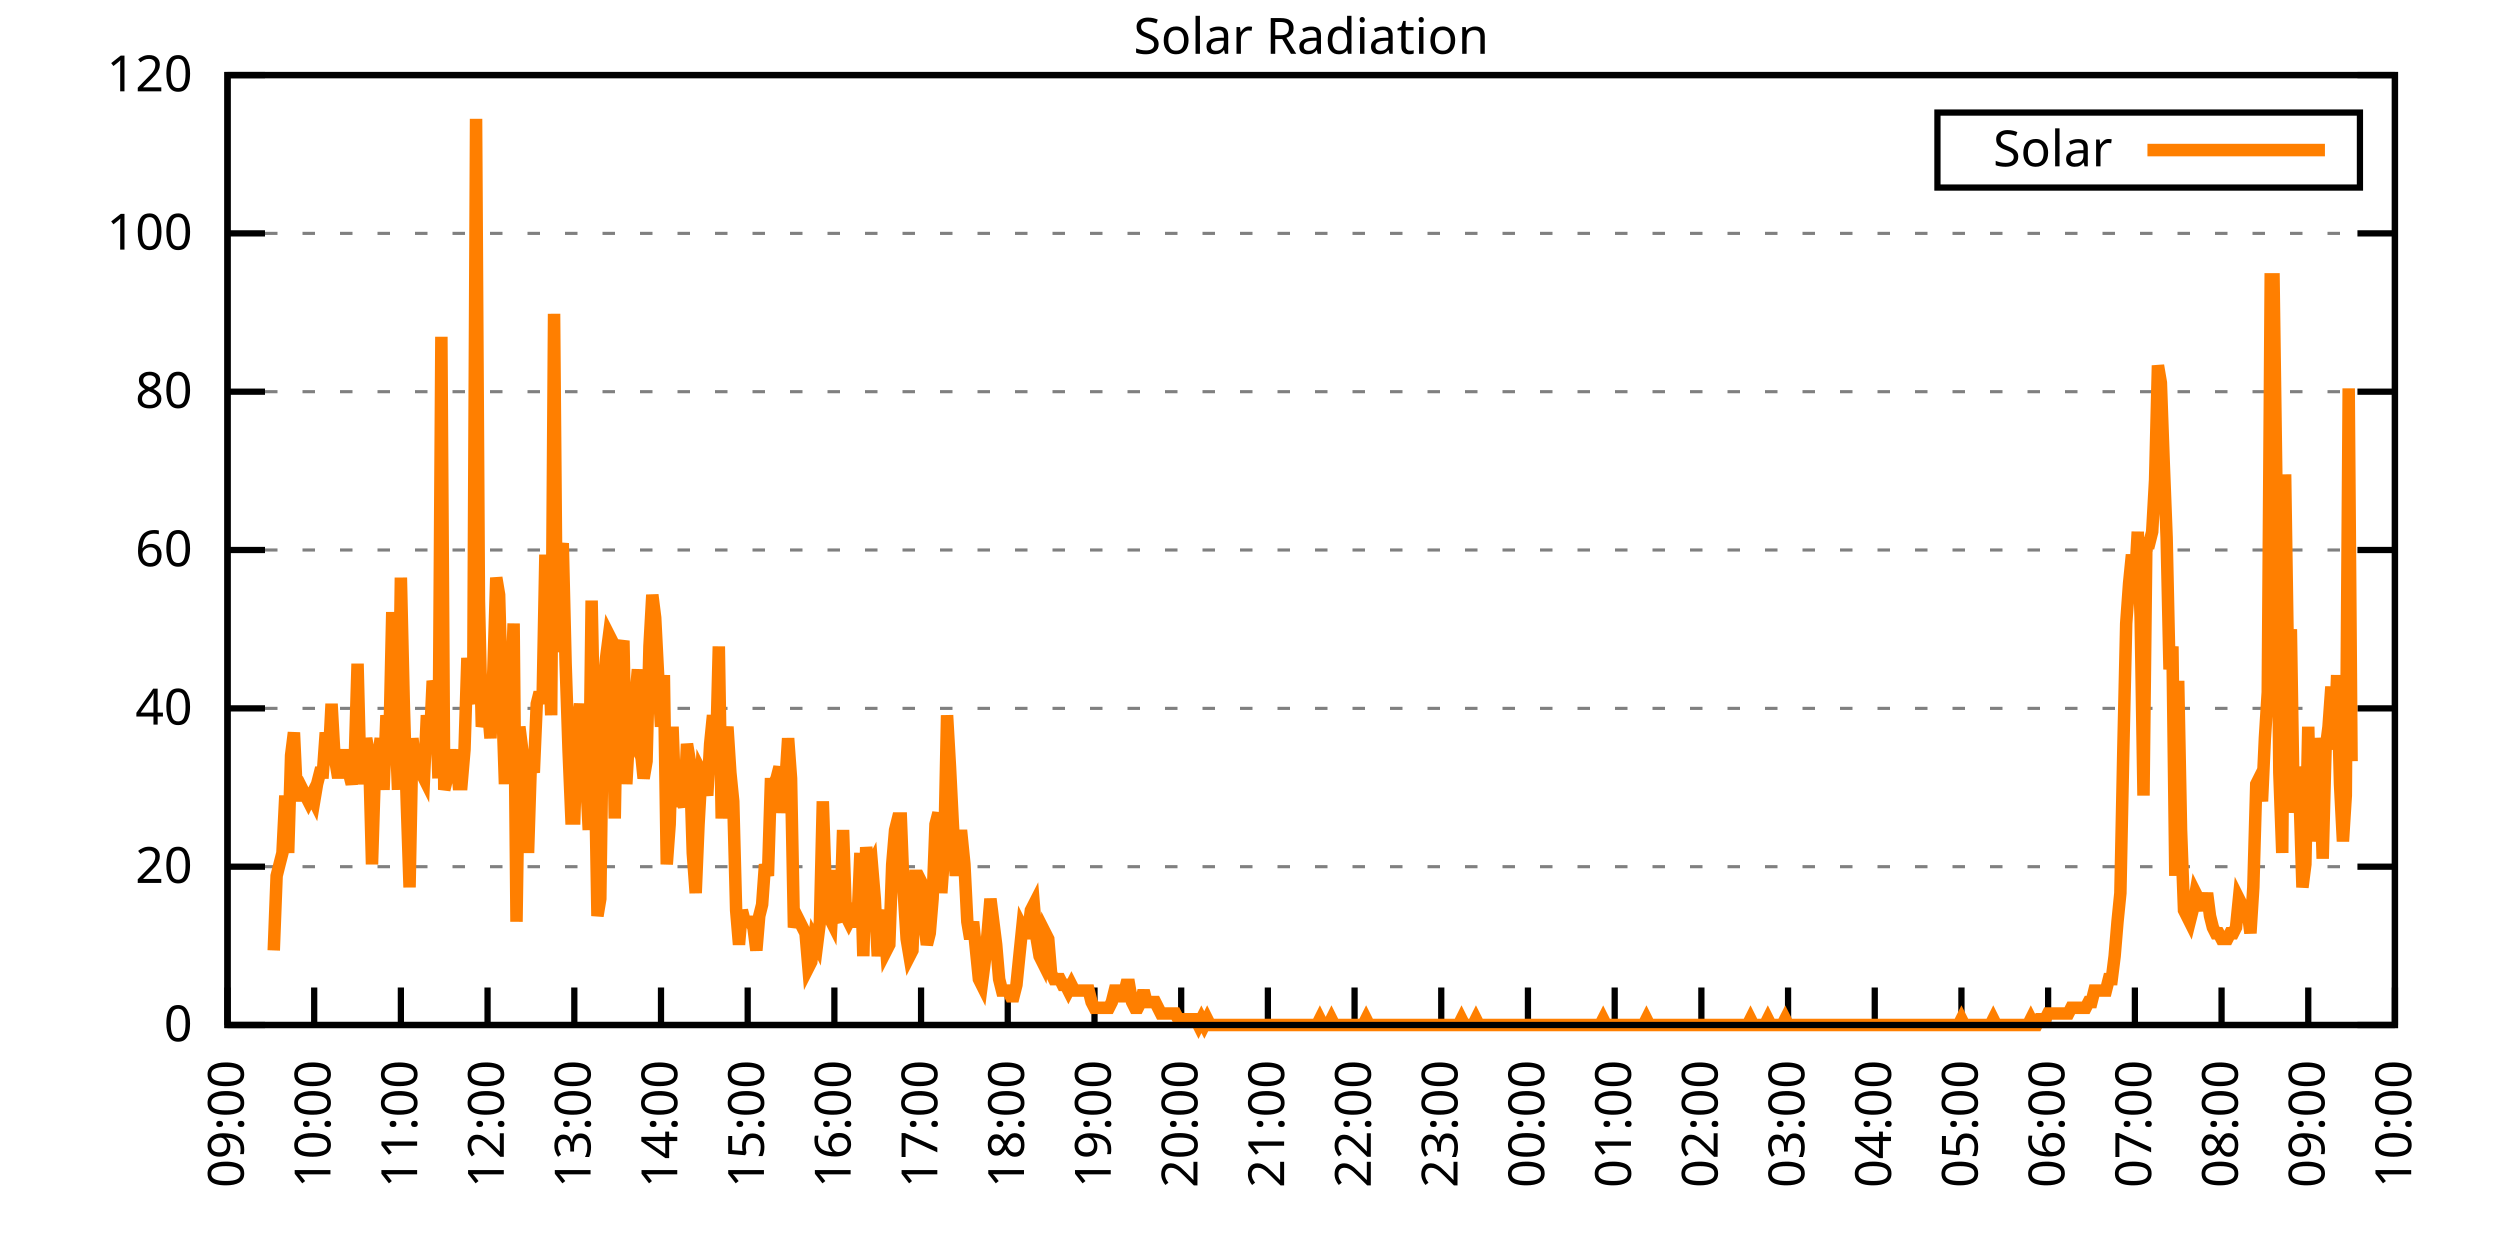
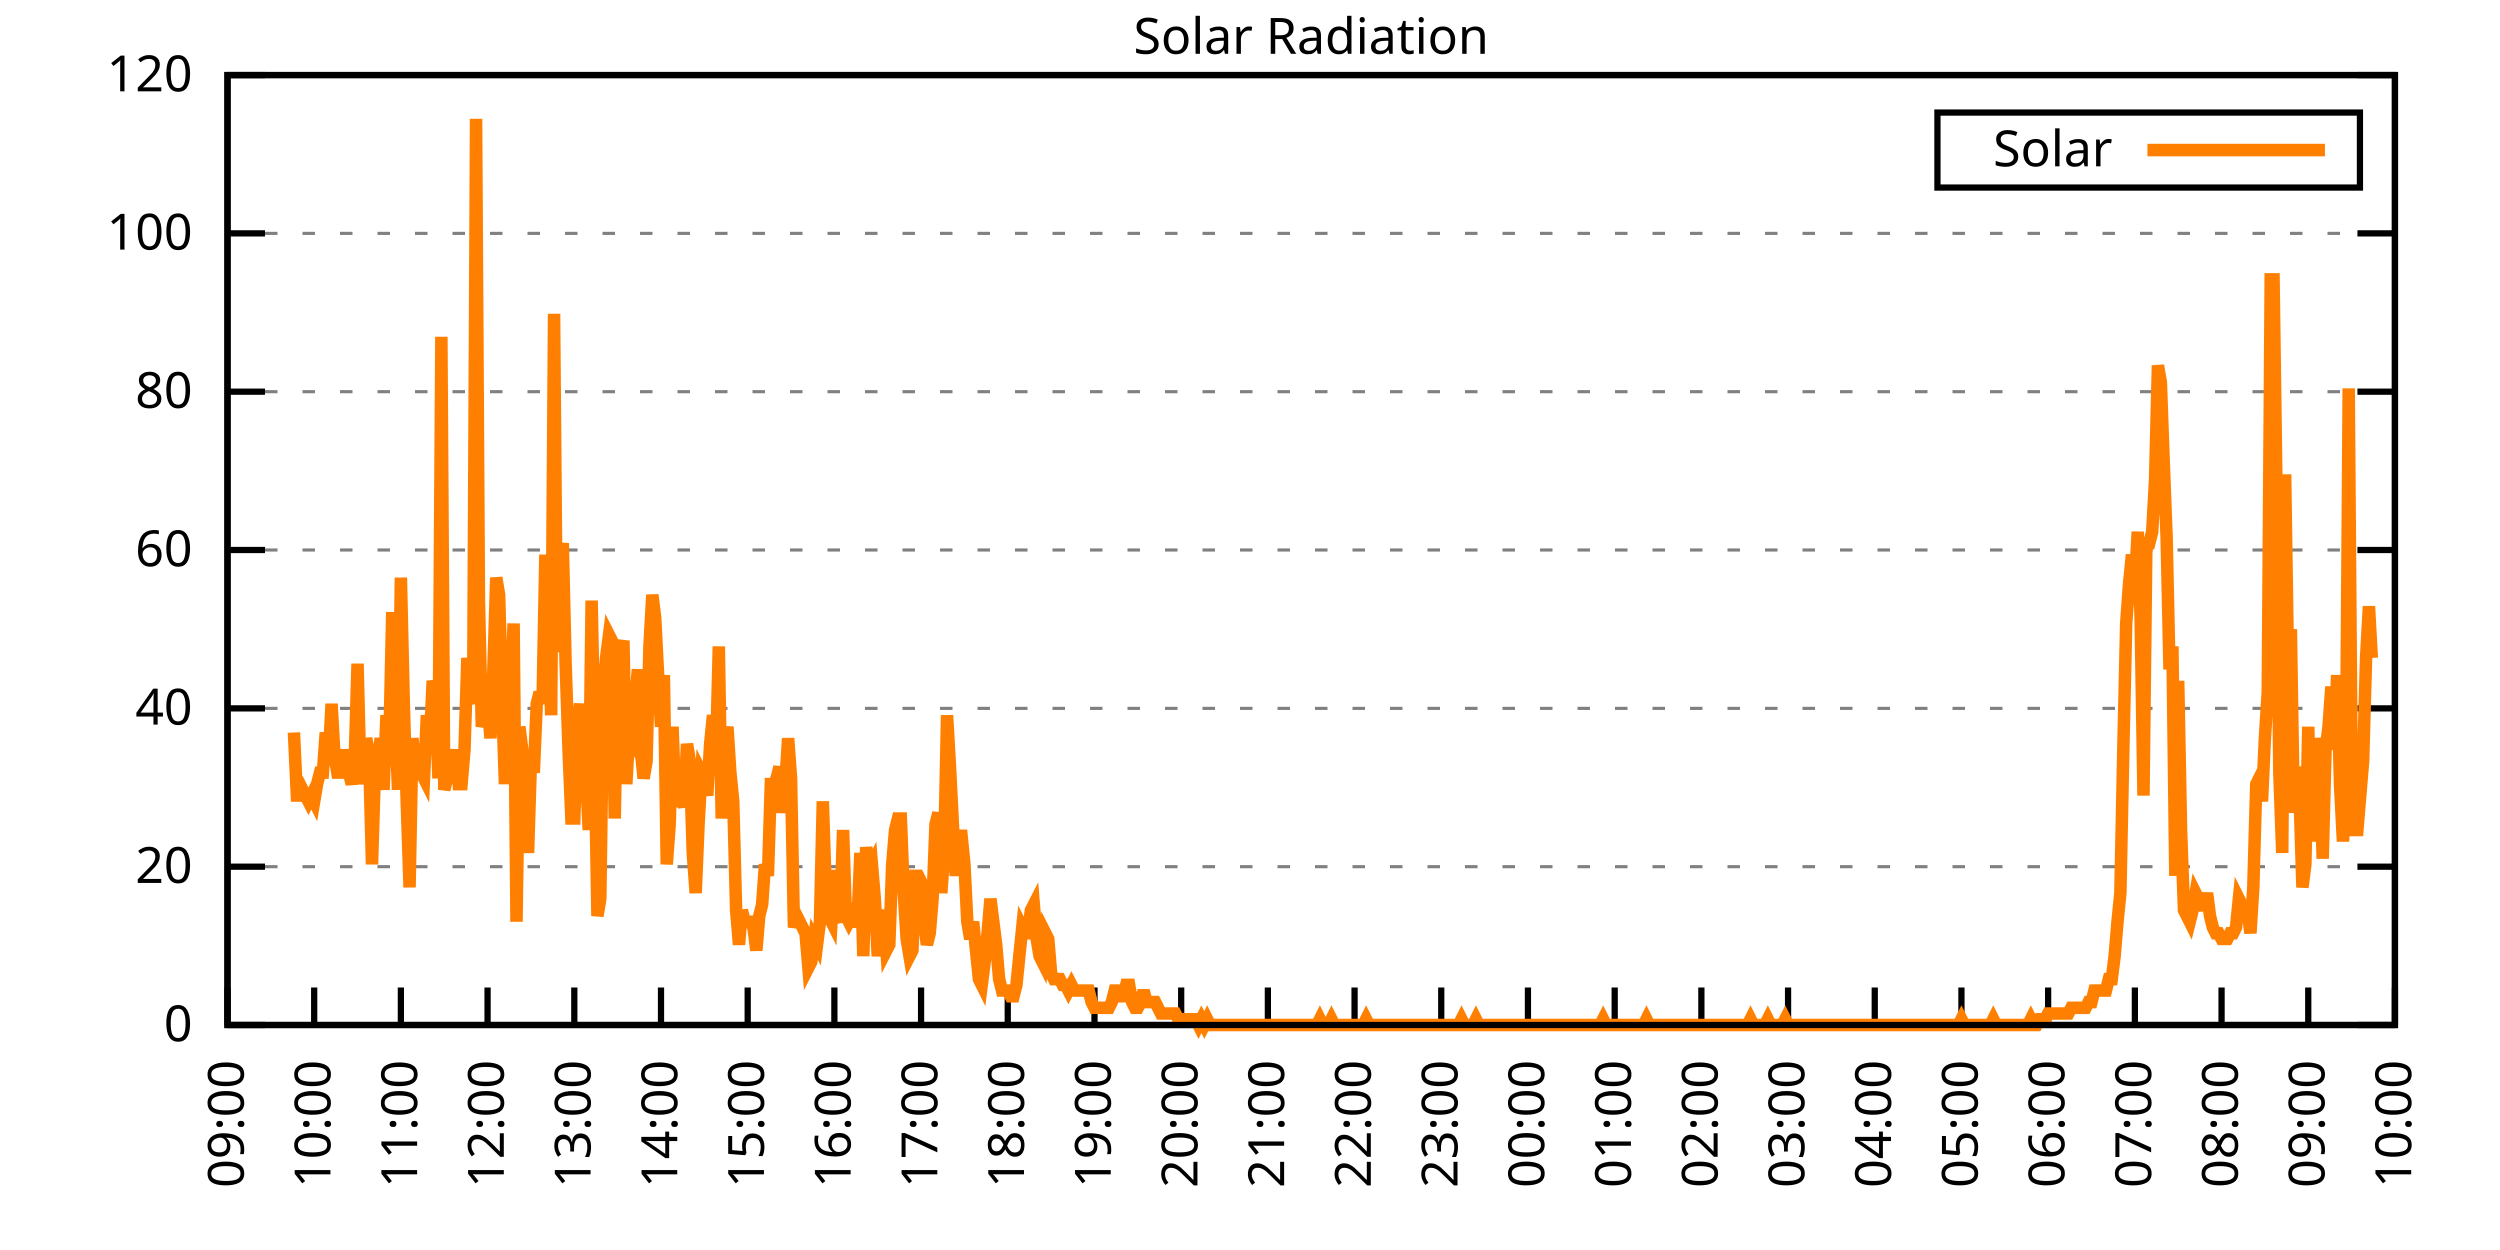
<svg xmlns="http://www.w3.org/2000/svg" xmlns:xlink="http://www.w3.org/1999/xlink" width="400" height="200" viewBox="0 0 400 200">
  <g id="gnuplot_canvas">
    <rect x="0" y="0" width="400" height="200" fill="none" />
    <defs>
      <circle id="gpDot" r="0.5" stroke-width="0.5" stroke="currentColor" />
      <path id="gpPt0" stroke-width="0.333" stroke="currentColor" d="M-1,0 h2 M0,-1 v2" />
      <path id="gpPt1" stroke-width="0.333" stroke="currentColor" d="M-1,-1 L1,1 M1,-1 L-1,1" />
      <path id="gpPt2" stroke-width="0.333" stroke="currentColor" d="M-1,0 L1,0 M0,-1 L0,1 M-1,-1 L1,1 M-1,1 L1,-1" />
      <rect id="gpPt3" stroke-width="0.333" stroke="currentColor" x="-1" y="-1" width="2" height="2" />
      <rect id="gpPt4" stroke-width="0.333" stroke="currentColor" fill="currentColor" x="-1" y="-1" width="2" height="2" />
      <circle id="gpPt5" stroke-width="0.333" stroke="currentColor" cx="0" cy="0" r="1" />
      <use xlink:href="#gpPt5" id="gpPt6" fill="currentColor" stroke="none" />
      <path id="gpPt7" stroke-width="0.333" stroke="currentColor" d="M0,-1.33 L-1.33,0.67 L1.33,0.67 z" />
      <use xlink:href="#gpPt7" id="gpPt8" fill="currentColor" stroke="none" />
      <use xlink:href="#gpPt7" id="gpPt9" stroke="currentColor" transform="rotate(180)" />
      <use xlink:href="#gpPt9" id="gpPt10" fill="currentColor" stroke="none" />
      <use xlink:href="#gpPt3" id="gpPt11" stroke="currentColor" transform="rotate(45)" />
      <use xlink:href="#gpPt11" id="gpPt12" fill="currentColor" stroke="none" />
      <path id="gpPt13" stroke-width="0.333" stroke="currentColor" d="M0,1.330 L1.265,0.411 L0.782,-1.067 L-0.782,-1.076 L-1.265,0.411 z" />
      <use xlink:href="#gpPt13" id="gpPt14" fill="currentColor" stroke="none" />
      <filter id="textbox" filterUnits="objectBoundingBox" x="0" y="0" height="1" width="1">
        <feFlood flood-color="white" flood-opacity="1" result="bgnd" />
        <feComposite in="SourceGraphic" in2="bgnd" operator="atop" />
      </filter>
      <filter id="greybox" filterUnits="objectBoundingBox" x="0" y="0" height="1" width="1">
        <feFlood flood-color="lightgrey" flood-opacity="1" result="grey" />
        <feComposite in="SourceGraphic" in2="grey" operator="atop" />
      </filter>
    </defs>
    <g fill="none" color="white" stroke="currentColor" stroke-width="1.00" stroke-linecap="butt" stroke-linejoin="miter">
</g>
    <g fill="none" color="black" stroke="currentColor" stroke-width="1.00" stroke-linecap="butt" stroke-linejoin="miter">
      <g stroke="none" shape-rendering="crispEdges">
        <polygon fill="rgb(255, 255, 255)" points="36.40,164.00 383.18,164.00 383.18,12.02 36.40,12.02 " />
      </g>
    </g>
    <g fill="none" color="black" stroke="currentColor" stroke-width="1.00" stroke-linecap="butt" stroke-linejoin="miter">
</g>
    <g fill="none" color="black" stroke="black" stroke-width="0.50" stroke-linecap="butt" stroke-linejoin="miter">
</g>
    <g fill="none" color="gray" stroke="currentColor" stroke-width="0.50" stroke-linecap="butt" stroke-linejoin="miter">
      <path stroke="gray" stroke-dasharray="2,4" class="gridline" d="M36.40,164.00 L383.19,164.00  " />
    </g>
    <g fill="none" color="gray" stroke="gray" stroke-width="1.00" stroke-linecap="butt" stroke-linejoin="miter">
</g>
    <g fill="none" color="black" stroke="currentColor" stroke-width="1.00" stroke-linecap="butt" stroke-linejoin="miter">
      <path stroke="black" d="M36.40,164.00 L42.40,164.00 M383.19,164.00 L377.19,164.00  " />
      <g transform="translate(30.80,166.60)" stroke="none" fill="black" font-family="Sans" font-size="8.00" text-anchor="end">
        <text>
          <tspan font-family="Sans"> 0</tspan>
        </text>
      </g>
    </g>
    <g fill="none" color="black" stroke="currentColor" stroke-width="1.00" stroke-linecap="butt" stroke-linejoin="miter">
</g>
    <g fill="none" color="black" stroke="black" stroke-width="0.50" stroke-linecap="butt" stroke-linejoin="miter">
</g>
    <g fill="none" color="gray" stroke="currentColor" stroke-width="0.50" stroke-linecap="butt" stroke-linejoin="miter">
      <path stroke="gray" stroke-dasharray="2,4" class="gridline" d="M36.40,138.67 L383.19,138.67  " />
    </g>
    <g fill="none" color="gray" stroke="gray" stroke-width="1.00" stroke-linecap="butt" stroke-linejoin="miter">
</g>
    <g fill="none" color="black" stroke="currentColor" stroke-width="1.00" stroke-linecap="butt" stroke-linejoin="miter">
      <path stroke="black" d="M36.40,138.67 L42.40,138.67 M383.19,138.67 L377.19,138.67  " />
      <g transform="translate(30.80,141.27)" stroke="none" fill="black" font-family="Sans" font-size="8.00" text-anchor="end">
        <text>
          <tspan font-family="Sans"> 20</tspan>
        </text>
      </g>
    </g>
    <g fill="none" color="black" stroke="currentColor" stroke-width="1.00" stroke-linecap="butt" stroke-linejoin="miter">
</g>
    <g fill="none" color="black" stroke="black" stroke-width="0.50" stroke-linecap="butt" stroke-linejoin="miter">
</g>
    <g fill="none" color="gray" stroke="currentColor" stroke-width="0.50" stroke-linecap="butt" stroke-linejoin="miter">
      <path stroke="gray" stroke-dasharray="2,4" class="gridline" d="M36.40,113.34 L383.19,113.34  " />
    </g>
    <g fill="none" color="gray" stroke="gray" stroke-width="1.00" stroke-linecap="butt" stroke-linejoin="miter">
</g>
    <g fill="none" color="black" stroke="currentColor" stroke-width="1.00" stroke-linecap="butt" stroke-linejoin="miter">
      <path stroke="black" d="M36.40,113.34 L42.40,113.34 M383.19,113.34 L377.19,113.34  " />
      <g transform="translate(30.80,115.94)" stroke="none" fill="black" font-family="Sans" font-size="8.00" text-anchor="end">
        <text>
          <tspan font-family="Sans"> 40</tspan>
        </text>
      </g>
    </g>
    <g fill="none" color="black" stroke="currentColor" stroke-width="1.00" stroke-linecap="butt" stroke-linejoin="miter">
</g>
    <g fill="none" color="black" stroke="black" stroke-width="0.50" stroke-linecap="butt" stroke-linejoin="miter">
</g>
    <g fill="none" color="gray" stroke="currentColor" stroke-width="0.50" stroke-linecap="butt" stroke-linejoin="miter">
      <path stroke="gray" stroke-dasharray="2,4" class="gridline" d="M36.40,88.00 L383.19,88.00  " />
    </g>
    <g fill="none" color="gray" stroke="gray" stroke-width="1.00" stroke-linecap="butt" stroke-linejoin="miter">
</g>
    <g fill="none" color="black" stroke="currentColor" stroke-width="1.00" stroke-linecap="butt" stroke-linejoin="miter">
      <path stroke="black" d="M36.40,88.00 L42.40,88.00 M383.19,88.00 L377.19,88.00  " />
      <g transform="translate(30.80,90.60)" stroke="none" fill="black" font-family="Sans" font-size="8.00" text-anchor="end">
        <text>
          <tspan font-family="Sans"> 60</tspan>
        </text>
      </g>
    </g>
    <g fill="none" color="black" stroke="currentColor" stroke-width="1.00" stroke-linecap="butt" stroke-linejoin="miter">
</g>
    <g fill="none" color="black" stroke="black" stroke-width="0.50" stroke-linecap="butt" stroke-linejoin="miter">
</g>
    <g fill="none" color="gray" stroke="currentColor" stroke-width="0.50" stroke-linecap="butt" stroke-linejoin="miter">
      <path stroke="gray" stroke-dasharray="2,4" class="gridline" d="M36.40,62.67 L383.19,62.67  " />
    </g>
    <g fill="none" color="gray" stroke="gray" stroke-width="1.00" stroke-linecap="butt" stroke-linejoin="miter">
</g>
    <g fill="none" color="black" stroke="currentColor" stroke-width="1.00" stroke-linecap="butt" stroke-linejoin="miter">
      <path stroke="black" d="M36.40,62.67 L42.40,62.67 M383.19,62.67 L377.19,62.67  " />
      <g transform="translate(30.80,65.27)" stroke="none" fill="black" font-family="Sans" font-size="8.00" text-anchor="end">
        <text>
          <tspan font-family="Sans"> 80</tspan>
        </text>
      </g>
    </g>
    <g fill="none" color="black" stroke="currentColor" stroke-width="1.00" stroke-linecap="butt" stroke-linejoin="miter">
</g>
    <g fill="none" color="black" stroke="black" stroke-width="0.50" stroke-linecap="butt" stroke-linejoin="miter">
</g>
    <g fill="none" color="gray" stroke="currentColor" stroke-width="0.50" stroke-linecap="butt" stroke-linejoin="miter">
      <path stroke="gray" stroke-dasharray="2,4" class="gridline" d="M36.40,37.34 L383.19,37.34  " />
    </g>
    <g fill="none" color="gray" stroke="gray" stroke-width="1.00" stroke-linecap="butt" stroke-linejoin="miter">
</g>
    <g fill="none" color="black" stroke="currentColor" stroke-width="1.00" stroke-linecap="butt" stroke-linejoin="miter">
      <path stroke="black" d="M36.40,37.34 L42.40,37.34 M383.19,37.34 L377.19,37.34  " />
      <g transform="translate(30.80,39.94)" stroke="none" fill="black" font-family="Sans" font-size="8.00" text-anchor="end">
        <text>
          <tspan font-family="Sans"> 100</tspan>
        </text>
      </g>
    </g>
    <g fill="none" color="black" stroke="currentColor" stroke-width="1.00" stroke-linecap="butt" stroke-linejoin="miter">
</g>
    <g fill="none" color="black" stroke="black" stroke-width="0.50" stroke-linecap="butt" stroke-linejoin="miter">
</g>
    <g fill="none" color="gray" stroke="currentColor" stroke-width="0.50" stroke-linecap="butt" stroke-linejoin="miter">
      <path stroke="gray" stroke-dasharray="2,4" class="gridline" d="M36.40,12.01 L383.19,12.01  " />
    </g>
    <g fill="none" color="gray" stroke="gray" stroke-width="1.00" stroke-linecap="butt" stroke-linejoin="miter">
</g>
    <g fill="none" color="black" stroke="currentColor" stroke-width="1.00" stroke-linecap="butt" stroke-linejoin="miter">
      <path stroke="black" d="M36.40,12.01 L42.40,12.01 M383.19,12.01 L377.19,12.01  " />
      <g transform="translate(30.80,14.61)" stroke="none" fill="black" font-family="Sans" font-size="8.00" text-anchor="end">
        <text>
          <tspan font-family="Sans"> 120</tspan>
        </text>
      </g>
    </g>
    <g fill="none" color="black" stroke="currentColor" stroke-width="1.00" stroke-linecap="butt" stroke-linejoin="miter">
      <path stroke="black" d="M36.40,164.00 L36.40,158.00  " />
      <g transform="translate(39.00,169.60) rotate(270.00)" stroke="none" fill="black" font-family="Sans" font-size="8.00" text-anchor="end">
        <text>
          <tspan font-family="Sans">09:00</tspan>
        </text>
      </g>
    </g>
    <g fill="none" color="black" stroke="currentColor" stroke-width="1.00" stroke-linecap="butt" stroke-linejoin="miter">
      <path stroke="black" d="M50.27,164.00 L50.27,158.00  " />
      <g transform="translate(52.87,169.60) rotate(270.00)" stroke="none" fill="black" font-family="Sans" font-size="8.00" text-anchor="end">
        <text>
          <tspan font-family="Sans">10:00</tspan>
        </text>
      </g>
    </g>
    <g fill="none" color="black" stroke="currentColor" stroke-width="1.00" stroke-linecap="butt" stroke-linejoin="miter">
      <path stroke="black" d="M64.14,164.00 L64.14,158.00  " />
      <g transform="translate(66.74,169.60) rotate(270.00)" stroke="none" fill="black" font-family="Sans" font-size="8.00" text-anchor="end">
        <text>
          <tspan font-family="Sans">11:00</tspan>
        </text>
      </g>
    </g>
    <g fill="none" color="black" stroke="currentColor" stroke-width="1.00" stroke-linecap="butt" stroke-linejoin="miter">
      <path stroke="black" d="M78.01,164.00 L78.01,158.00  " />
      <g transform="translate(80.61,169.60) rotate(270.00)" stroke="none" fill="black" font-family="Sans" font-size="8.00" text-anchor="end">
        <text>
          <tspan font-family="Sans">12:00</tspan>
        </text>
      </g>
    </g>
    <g fill="none" color="black" stroke="currentColor" stroke-width="1.00" stroke-linecap="butt" stroke-linejoin="miter">
      <path stroke="black" d="M91.89,164.00 L91.89,158.00  " />
      <g transform="translate(94.49,169.60) rotate(270.00)" stroke="none" fill="black" font-family="Sans" font-size="8.00" text-anchor="end">
        <text>
          <tspan font-family="Sans">13:00</tspan>
        </text>
      </g>
    </g>
    <g fill="none" color="black" stroke="currentColor" stroke-width="1.00" stroke-linecap="butt" stroke-linejoin="miter">
      <path stroke="black" d="M105.76,164.00 L105.76,158.00  " />
      <g transform="translate(108.36,169.60) rotate(270.00)" stroke="none" fill="black" font-family="Sans" font-size="8.00" text-anchor="end">
        <text>
          <tspan font-family="Sans">14:00</tspan>
        </text>
      </g>
    </g>
    <g fill="none" color="black" stroke="currentColor" stroke-width="1.00" stroke-linecap="butt" stroke-linejoin="miter">
      <path stroke="black" d="M119.63,164.00 L119.63,158.00  " />
      <g transform="translate(122.23,169.60) rotate(270.00)" stroke="none" fill="black" font-family="Sans" font-size="8.00" text-anchor="end">
        <text>
          <tspan font-family="Sans">15:00</tspan>
        </text>
      </g>
    </g>
    <g fill="none" color="black" stroke="currentColor" stroke-width="1.00" stroke-linecap="butt" stroke-linejoin="miter">
      <path stroke="black" d="M133.50,164.00 L133.50,158.00  " />
      <g transform="translate(136.10,169.60) rotate(270.00)" stroke="none" fill="black" font-family="Sans" font-size="8.00" text-anchor="end">
        <text>
          <tspan font-family="Sans">16:00</tspan>
        </text>
      </g>
    </g>
    <g fill="none" color="black" stroke="currentColor" stroke-width="1.00" stroke-linecap="butt" stroke-linejoin="miter">
      <path stroke="black" d="M147.37,164.00 L147.37,158.00  " />
      <g transform="translate(149.97,169.60) rotate(270.00)" stroke="none" fill="black" font-family="Sans" font-size="8.00" text-anchor="end">
        <text>
          <tspan font-family="Sans">17:00</tspan>
        </text>
      </g>
    </g>
    <g fill="none" color="black" stroke="currentColor" stroke-width="1.00" stroke-linecap="butt" stroke-linejoin="miter">
      <path stroke="black" d="M161.24,164.00 L161.24,158.00  " />
      <g transform="translate(163.84,169.60) rotate(270.00)" stroke="none" fill="black" font-family="Sans" font-size="8.00" text-anchor="end">
        <text>
          <tspan font-family="Sans">18:00</tspan>
        </text>
      </g>
    </g>
    <g fill="none" color="black" stroke="currentColor" stroke-width="1.00" stroke-linecap="butt" stroke-linejoin="miter">
      <path stroke="black" d="M175.12,164.00 L175.12,158.00  " />
      <g transform="translate(177.72,169.60) rotate(270.00)" stroke="none" fill="black" font-family="Sans" font-size="8.00" text-anchor="end">
        <text>
          <tspan font-family="Sans">19:00</tspan>
        </text>
      </g>
    </g>
    <g fill="none" color="black" stroke="currentColor" stroke-width="1.00" stroke-linecap="butt" stroke-linejoin="miter">
      <path stroke="black" d="M188.99,164.00 L188.99,158.00  " />
      <g transform="translate(191.59,169.60) rotate(270.00)" stroke="none" fill="black" font-family="Sans" font-size="8.00" text-anchor="end">
        <text>
          <tspan font-family="Sans">20:00</tspan>
        </text>
      </g>
    </g>
    <g fill="none" color="black" stroke="currentColor" stroke-width="1.00" stroke-linecap="butt" stroke-linejoin="miter">
      <path stroke="black" d="M202.86,164.00 L202.86,158.00  " />
      <g transform="translate(205.46,169.60) rotate(270.00)" stroke="none" fill="black" font-family="Sans" font-size="8.00" text-anchor="end">
        <text>
          <tspan font-family="Sans">21:00</tspan>
        </text>
      </g>
    </g>
    <g fill="none" color="black" stroke="currentColor" stroke-width="1.00" stroke-linecap="butt" stroke-linejoin="miter">
      <path stroke="black" d="M216.73,164.00 L216.73,158.00  " />
      <g transform="translate(219.33,169.60) rotate(270.00)" stroke="none" fill="black" font-family="Sans" font-size="8.00" text-anchor="end">
        <text>
          <tspan font-family="Sans">22:00</tspan>
        </text>
      </g>
    </g>
    <g fill="none" color="black" stroke="currentColor" stroke-width="1.00" stroke-linecap="butt" stroke-linejoin="miter">
      <path stroke="black" d="M230.60,164.00 L230.60,158.00  " />
      <g transform="translate(233.20,169.60) rotate(270.00)" stroke="none" fill="black" font-family="Sans" font-size="8.00" text-anchor="end">
        <text>
          <tspan font-family="Sans">23:00</tspan>
        </text>
      </g>
    </g>
    <g fill="none" color="black" stroke="currentColor" stroke-width="1.00" stroke-linecap="butt" stroke-linejoin="miter">
      <path stroke="black" d="M244.47,164.00 L244.47,158.00  " />
      <g transform="translate(247.07,169.60) rotate(270.00)" stroke="none" fill="black" font-family="Sans" font-size="8.00" text-anchor="end">
        <text>
          <tspan font-family="Sans">00:00</tspan>
        </text>
      </g>
    </g>
    <g fill="none" color="black" stroke="currentColor" stroke-width="1.00" stroke-linecap="butt" stroke-linejoin="miter">
      <path stroke="black" d="M258.35,164.00 L258.35,158.00  " />
      <g transform="translate(260.95,169.60) rotate(270.00)" stroke="none" fill="black" font-family="Sans" font-size="8.00" text-anchor="end">
        <text>
          <tspan font-family="Sans">01:00</tspan>
        </text>
      </g>
    </g>
    <g fill="none" color="black" stroke="currentColor" stroke-width="1.00" stroke-linecap="butt" stroke-linejoin="miter">
      <path stroke="black" d="M272.22,164.00 L272.22,158.00  " />
      <g transform="translate(274.82,169.60) rotate(270.00)" stroke="none" fill="black" font-family="Sans" font-size="8.00" text-anchor="end">
        <text>
          <tspan font-family="Sans">02:00</tspan>
        </text>
      </g>
    </g>
    <g fill="none" color="black" stroke="currentColor" stroke-width="1.00" stroke-linecap="butt" stroke-linejoin="miter">
      <path stroke="black" d="M286.09,164.00 L286.09,158.00  " />
      <g transform="translate(288.69,169.60) rotate(270.00)" stroke="none" fill="black" font-family="Sans" font-size="8.00" text-anchor="end">
        <text>
          <tspan font-family="Sans">03:00</tspan>
        </text>
      </g>
    </g>
    <g fill="none" color="black" stroke="currentColor" stroke-width="1.00" stroke-linecap="butt" stroke-linejoin="miter">
      <path stroke="black" d="M299.96,164.00 L299.96,158.00  " />
      <g transform="translate(302.56,169.60) rotate(270.00)" stroke="none" fill="black" font-family="Sans" font-size="8.00" text-anchor="end">
        <text>
          <tspan font-family="Sans">04:00</tspan>
        </text>
      </g>
    </g>
    <g fill="none" color="black" stroke="currentColor" stroke-width="1.00" stroke-linecap="butt" stroke-linejoin="miter">
      <path stroke="black" d="M313.83,164.00 L313.83,158.00  " />
      <g transform="translate(316.43,169.60) rotate(270.00)" stroke="none" fill="black" font-family="Sans" font-size="8.00" text-anchor="end">
        <text>
          <tspan font-family="Sans">05:00</tspan>
        </text>
      </g>
    </g>
    <g fill="none" color="black" stroke="currentColor" stroke-width="1.00" stroke-linecap="butt" stroke-linejoin="miter">
      <path stroke="black" d="M327.70,164.00 L327.70,158.00  " />
      <g transform="translate(330.30,169.60) rotate(270.00)" stroke="none" fill="black" font-family="Sans" font-size="8.00" text-anchor="end">
        <text>
          <tspan font-family="Sans">06:00</tspan>
        </text>
      </g>
    </g>
    <g fill="none" color="black" stroke="currentColor" stroke-width="1.00" stroke-linecap="butt" stroke-linejoin="miter">
      <path stroke="black" d="M341.58,164.00 L341.58,158.00  " />
      <g transform="translate(344.18,169.60) rotate(270.00)" stroke="none" fill="black" font-family="Sans" font-size="8.00" text-anchor="end">
        <text>
          <tspan font-family="Sans">07:00</tspan>
        </text>
      </g>
    </g>
    <g fill="none" color="black" stroke="currentColor" stroke-width="1.00" stroke-linecap="butt" stroke-linejoin="miter">
      <path stroke="black" d="M355.45,164.00 L355.45,158.00  " />
      <g transform="translate(358.05,169.60) rotate(270.00)" stroke="none" fill="black" font-family="Sans" font-size="8.00" text-anchor="end">
        <text>
          <tspan font-family="Sans">08:00</tspan>
        </text>
      </g>
    </g>
    <g fill="none" color="black" stroke="currentColor" stroke-width="1.00" stroke-linecap="butt" stroke-linejoin="miter">
      <path stroke="black" d="M369.32,164.00 L369.32,158.00  " />
      <g transform="translate(371.92,169.60) rotate(270.00)" stroke="none" fill="black" font-family="Sans" font-size="8.00" text-anchor="end">
        <text>
          <tspan font-family="Sans">09:00</tspan>
        </text>
      </g>
    </g>
    <g fill="none" color="black" stroke="currentColor" stroke-width="1.00" stroke-linecap="butt" stroke-linejoin="miter">
      <path stroke="black" d="M383.19,164.00 L383.19,158.00  " />
      <g transform="translate(385.79,169.60) rotate(270.00)" stroke="none" fill="black" font-family="Sans" font-size="8.00" text-anchor="end">
        <text>
          <tspan font-family="Sans">10:00</tspan>
        </text>
      </g>
    </g>
    <g fill="none" color="black" stroke="currentColor" stroke-width="1.00" stroke-linecap="butt" stroke-linejoin="miter">
</g>
    <g fill="none" color="black" stroke="currentColor" stroke-width="1.00" stroke-linecap="butt" stroke-linejoin="miter">
      <path stroke="black" d="M36.40,12.01 L36.40,164.00 L383.19,164.00 L383.19,12.01 L36.40,12.01 Z  " />
    </g>
    <g fill="none" color="black" stroke="currentColor" stroke-width="1.00" stroke-linecap="butt" stroke-linejoin="miter">
</g>
    <g fill="none" color="black" stroke="currentColor" stroke-width="1.00" stroke-linecap="butt" stroke-linejoin="miter">
      <path stroke="black" d="M309.99,30.01 L309.99,18.01 L377.59,18.01 L377.59,30.01 L309.99,30.01 Z  " />
    </g>
    <g id="Solar_Radiation_plot_1">
      <g fill="none" color="white" stroke="black" stroke-width="2.00" stroke-linecap="butt" stroke-linejoin="miter">
</g>
      <g fill="none" color="black" stroke="currentColor" stroke-width="2.00" stroke-linecap="butt" stroke-linejoin="miter">
        <g transform="translate(337.99,26.61)" stroke="none" fill="black" font-family="Sans" font-size="8.00" text-anchor="end">
          <text>
            <tspan font-family="Sans">Solar</tspan>
          </text>
        </g>
      </g>
      <g fill="none" color="black" stroke="currentColor" stroke-width="2.00" stroke-linecap="butt" stroke-linejoin="miter">
-         <path stroke="rgb(255, 127,   0)" d="M343.59,24.01 L371.99,24.01 M43.80,152.07 L44.26,140.14 L44.72,138.30 L45.19,136.47 L45.65,127.29 L46.11,136.47   L46.57,120.87 L47.03,117.20 L47.50,127.29 L47.96,127.29 L48.42,126.37 L48.88,127.29 L49.35,128.21 L49.81,127.29   L50.27,128.21 L50.73,125.46 L51.20,123.62 L51.66,123.62 L52.12,117.20 L52.58,121.79 L53.05,112.61 L53.51,120.87   L53.97,123.62 L54.43,123.62 L54.90,119.95 L55.36,123.62 L55.82,123.62 L56.28,125.46 L56.75,121.79 L57.21,106.19   L57.67,124.54 L58.13,124.54 L58.59,118.12 L59.06,120.87 L59.52,138.30 L59.98,123.62 L60.44,121.79 L60.91,118.12   L61.37,126.37 L61.83,114.44 L62.29,119.03 L62.76,97.93 L63.22,114.44 L63.68,126.37 L64.14,92.42 L64.61,112.61   L65.07,128.21 L65.53,141.98 L65.99,118.12 L66.46,122.70 L66.92,120.87 L67.38,123.62 L67.84,124.54 L68.30,114.44   L68.77,119.03 L69.23,108.94 L69.69,110.77 L70.15,124.54 L70.62,53.88 L71.08,126.37 L71.54,124.54 L72.00,119.95   L72.47,123.62 L72.93,119.95 L73.39,125.46 L73.85,125.46 L74.32,119.95 L74.78,105.27 L75.24,110.77 L75.70,112.61   L76.17,19.01 L76.63,96.09 L77.09,116.28 L77.55,114.44 L78.01,112.61 L78.48,118.12 L78.94,107.10 L79.40,92.42   L79.86,95.17 L80.33,111.69 L80.79,125.46 L81.25,108.02 L81.71,112.61 L82.18,99.76 L82.64,147.48 L83.10,116.28   L83.56,119.95 L84.03,123.62 L84.49,136.47 L84.95,121.79 L85.41,123.62 L85.88,112.61 L86.34,110.77 L86.80,112.61   L87.26,88.75 L87.72,100.68 L88.19,114.44 L88.65,50.21 L89.11,104.35 L89.57,89.67 L90.04,86.91 L90.50,106.19   L90.96,119.95 L91.42,130.96 L91.89,130.96 L92.35,116.28 L92.81,112.61 L93.27,119.95 L93.74,123.62 L94.20,132.80   L94.66,96.09 L95.12,119.03 L95.59,146.56 L96.05,143.81 L96.51,110.77 L96.97,105.27 L97.44,101.60 L97.90,102.51   L98.36,130.96 L98.82,104.35 L99.28,104.35 L99.75,102.51 L100.21,125.46 L100.67,117.20 L101.13,118.12 L101.60,112.61   L102.06,107.10 L102.52,119.95 L102.98,124.54 L103.45,121.79 L103.91,103.43 L104.37,95.17 L104.83,98.84 L105.30,108.02   L105.76,116.28 L106.22,108.02 L106.68,138.30 L107.15,131.88 L107.61,116.28 L108.07,129.13 L108.53,122.70 L108.99,127.29   L109.46,129.13 L109.92,119.03 L110.38,121.79 L110.84,136.47 L111.31,142.89 L111.77,131.88 L112.23,123.62 L112.69,124.54   L113.16,127.29 L113.62,119.03 L114.08,114.44 L114.54,121.79 L115.01,103.43 L115.47,130.96 L115.93,119.95 L116.39,116.28   L116.86,123.62 L117.32,128.21 L117.78,145.65 L118.24,151.15 L118.70,145.65 L119.17,147.48 L119.63,147.48 L120.09,147.48   L120.55,148.40 L121.02,152.07 L121.48,146.56 L121.94,144.73 L122.40,138.30 L122.87,140.14 L123.33,125.46 L123.79,125.46   L124.25,124.54 L124.72,122.70 L125.18,130.05 L125.64,125.46 L126.10,118.12 L126.57,124.54 L127.03,148.40 L127.49,146.56   L127.95,147.48 L128.41,148.40 L128.88,149.32 L129.34,154.82 L129.80,153.91 L130.26,150.23 L130.73,151.15 L131.19,147.48   L131.65,128.21 L132.11,141.98 L132.58,146.56 L133.04,147.48 L133.50,139.22 L133.96,146.56 L134.43,147.48 L134.89,132.80   L135.35,146.56 L135.81,147.48 L136.28,146.56 L136.74,147.48 L137.20,147.48 L137.66,136.47 L138.13,152.99 L138.59,135.55   L139.05,139.22 L139.51,138.30 L139.97,143.81 L140.44,152.99 L140.90,147.48 L141.36,145.65 L141.82,152.07 L142.29,151.15   L142.75,138.30 L143.21,132.80 L143.67,130.96 L144.14,130.96 L144.60,142.89 L145.06,150.23 L145.52,152.99 L145.99,152.07   L146.45,140.14 L146.91,140.14 L147.37,141.06 L147.84,147.48 L148.30,151.15 L148.76,149.32 L149.22,143.81 L149.68,131.88   L150.15,130.05 L150.61,142.89 L151.07,136.47 L151.53,114.44 L152.00,122.70 L152.46,131.88 L152.92,140.14 L153.38,133.72   L153.85,133.72 L154.31,138.30 L154.77,147.48 L155.23,150.23 L155.70,147.48 L156.16,152.07 L156.62,156.66 L157.08,157.58   L157.55,153.91 L158.01,149.32 L158.47,143.81 L158.93,147.48 L159.39,151.15 L159.86,156.66 L160.32,158.49 L160.78,158.49   L161.24,158.49 L161.71,159.41 L162.17,159.41 L162.63,157.58 L163.09,152.99 L163.56,148.40 L164.02,149.32 L164.48,149.32   L164.94,145.65 L165.41,144.73 L165.87,150.23 L166.33,152.99 L166.79,153.91 L167.26,149.32 L167.72,150.23 L168.18,155.74   L168.64,156.66 L169.10,156.66 L169.57,156.66 L170.03,157.58 L170.49,157.58 L170.95,158.49 L171.42,157.58 L171.88,158.49   L172.34,158.49 L172.80,158.49 L173.27,158.49 L173.73,158.49 L174.19,158.49 L174.65,160.33 L175.12,161.25 L175.58,161.25   L176.04,161.25 L176.50,161.25 L176.97,161.25 L177.43,161.25 L177.89,160.33 L178.35,158.49 L178.82,158.49 L179.28,159.41   L179.74,159.41 L180.20,157.58 L180.66,157.58 L181.13,160.33 L181.59,161.25 L182.05,161.25 L182.51,160.33 L182.98,158.49   L183.44,160.33 L183.90,160.33 L184.36,160.33 L184.83,160.33 L185.29,161.25 L185.75,162.16 L186.21,162.16 L186.68,162.16   L187.14,162.16 L187.60,162.16 L188.06,162.16 L188.53,163.08 L188.99,163.08 L189.45,163.08 L189.91,163.08 L190.37,163.08   L190.84,163.08 L191.30,163.08 L191.76,164.00 L192.22,163.08 L192.69,164.00 L193.15,163.08 L193.61,164.00 L194.07,164.00   L194.54,164.00 L195.00,164.00 L195.46,164.00 L195.92,164.00 L196.39,164.00 L196.85,164.00 L197.31,164.00 L197.77,164.00   L198.24,164.00 L198.70,164.00 L199.16,164.00 L199.62,164.00 L200.08,164.00 L200.55,164.00 L201.01,164.00 L201.47,164.00   L201.93,164.00 L202.40,164.00 L202.86,164.00 L203.32,164.00 L203.78,164.00 L204.25,164.00 L204.71,164.00 L205.17,164.00   L205.63,164.00 L206.10,164.00 L206.56,164.00 L207.02,164.00 L207.48,164.00 L207.95,164.00 L208.41,164.00 L208.87,164.00   L209.33,164.00 L209.80,164.00 L210.26,164.00 L210.72,164.00 L211.18,163.08 L211.64,164.00 L212.11,164.00 L212.57,164.00   L213.03,163.08 L213.49,164.00 L213.96,164.00 L214.42,164.00 L214.88,164.00 L215.34,164.00 L215.81,164.00 L216.27,164.00   L216.73,164.00 L217.19,164.00 L217.66,164.00 L218.12,164.00 L218.58,163.08 L219.04,164.00 L219.51,164.00 L219.97,164.00   L220.43,164.00 L220.89,164.00 L221.35,164.00 L221.82,164.00 L222.28,164.00 L222.74,164.00 L223.20,164.00 L223.67,164.00   L224.13,164.00 L224.59,164.00 L225.05,164.00 L225.52,164.00 L225.98,164.00 L226.44,164.00 L226.90,164.00 L227.37,164.00   L227.83,164.00 L228.29,164.00 L228.75,164.00 L229.22,164.00 L229.68,164.00 L230.14,164.00 L230.60,164.00 L231.06,164.00   L231.53,164.00 L231.99,164.00 L232.45,164.00 L232.91,164.00 L233.38,164.00 L233.84,163.08 L234.30,164.00 L234.76,164.00   L235.23,164.00 L235.69,164.00 L236.15,163.08 L236.61,164.00 L237.08,164.00 L237.54,164.00 L238.00,164.00 L238.46,164.00   L238.93,164.00 L239.39,164.00 L239.85,164.00 L240.31,164.00 L240.77,164.00 L241.24,164.00 L241.70,164.00 L242.16,164.00   L242.62,164.00 L243.09,164.00 L243.55,164.00 L244.01,164.00 L244.47,164.00 L244.94,164.00 L245.40,164.00 L245.86,164.00   L246.32,164.00 L246.79,164.00 L247.25,164.00 L247.71,164.00 L248.17,164.00 L248.64,164.00 L249.10,164.00 L249.56,164.00   L250.02,164.00 L250.49,164.00 L250.95,164.00 L251.41,164.00 L251.87,164.00 L252.33,164.00 L252.80,164.00 L253.26,164.00   L253.72,164.00 L254.18,164.00 L254.65,164.00 L255.11,164.00 L255.57,164.00 L256.03,164.00 L256.50,163.08 L256.96,164.00   L257.42,164.00 L257.88,164.00 L258.35,164.00 L258.81,164.00 L259.27,164.00 L259.73,164.00 L260.20,164.00 L260.66,164.00   L261.12,164.00 L261.58,164.00 L262.04,164.00 L262.51,164.00 L262.97,164.00 L263.43,163.08 L263.89,164.00 L264.36,164.00   L264.82,164.00 L265.28,164.00 L265.74,164.00 L266.21,164.00 L266.67,164.00 L267.13,164.00 L267.59,164.00 L268.06,164.00   L268.52,164.00 L268.98,164.00 L269.44,164.00 L269.91,164.00 L270.37,164.00 L270.83,164.00 L271.29,164.00 L271.75,164.00   L272.22,164.00 L272.68,164.00 L273.14,164.00 L273.60,164.00 L274.07,164.00 L274.53,164.00 L274.99,164.00 L275.45,164.00   L275.92,164.00 L276.38,164.00 L276.84,164.00 L277.30,164.00 L277.77,164.00 L278.23,164.00 L278.69,164.00 L279.15,164.00   L279.62,164.00 L280.08,163.08 L280.54,164.00 L281.00,164.00 L281.46,164.00 L281.93,164.00 L282.39,164.00 L282.85,163.08   L283.31,164.00 L283.78,164.00 L284.24,164.00 L284.70,164.00 L285.16,164.00 L285.63,163.08 L286.09,164.00 L286.55,164.00   L287.01,164.00 L287.48,164.00 L287.94,164.00 L288.40,164.00 L288.86,164.00 L289.33,164.00 L289.79,164.00 L290.25,164.00   L290.71,164.00 L291.18,164.00 L291.64,164.00 L292.10,164.00 L292.56,164.00 L293.02,164.00 L293.49,164.00 L293.95,164.00   L294.41,164.00 L294.87,164.00 L295.34,164.00 L295.80,164.00 L296.26,164.00 L296.72,164.00 L297.19,164.00 L297.65,164.00   L298.11,164.00 L298.57,164.00 L299.04,164.00 L299.50,164.00 L299.96,164.00 L300.42,164.00 L300.89,164.00 L301.35,164.00   L301.81,164.00 L302.27,164.00 L302.73,164.00 L303.20,164.00 L303.66,164.00 L304.12,164.00 L304.58,164.00 L305.05,164.00   L305.51,164.00 L305.97,164.00 L306.43,164.00 L306.90,164.00 L307.36,164.00 L307.82,164.00 L308.28,164.00 L308.75,164.00   L309.21,164.00 L309.67,164.00 L310.13,164.00 L310.60,164.00 L311.06,164.00 L311.52,164.00 L311.98,164.00 L312.44,164.00   L312.91,164.00 L313.37,164.00 L313.83,163.08 L314.29,164.00 L314.76,164.00 L315.22,164.00 L315.68,164.00 L316.14,164.00   L316.61,164.00 L317.07,164.00 L317.53,164.00 L317.99,164.00 L318.46,164.00 L318.92,163.08 L319.38,164.00 L319.84,164.00   L320.31,164.00 L320.77,164.00 L321.23,164.00 L321.69,164.00 L322.15,164.00 L322.62,164.00 L323.08,164.00 L323.54,164.00   L324.00,164.00 L324.47,164.00 L324.93,163.08 L325.39,164.00 L325.85,164.00 L326.32,163.08 L326.78,163.08 L327.24,163.08   L327.70,162.16 L328.17,162.16 L328.63,162.16 L329.09,162.16 L329.55,162.16 L330.02,162.16 L330.48,162.16 L330.94,162.16   L331.40,161.25 L331.87,161.25 L332.33,161.25 L332.79,161.25 L333.25,161.25 L333.71,161.25 L334.18,160.33 L334.64,160.33   L335.10,158.49 L335.56,158.49 L336.03,158.49 L336.49,158.49 L336.95,158.49 L337.41,156.66 L337.88,156.66 L338.34,152.99   L338.80,147.48 L339.26,142.89 L339.73,119.95 L340.19,99.76 L340.65,93.34 L341.11,88.75 L341.58,93.34 L342.04,85.08   L342.50,98.84 L342.96,127.29 L343.42,86.91 L343.89,86.91 L344.35,85.08 L344.81,76.82 L345.27,58.47 L345.74,61.22   L346.20,74.07 L346.66,86.00 L347.12,107.10 L347.59,103.43 L348.05,140.14 L348.51,108.94 L348.97,132.80 L349.44,145.65   L349.90,146.56 L350.36,147.48 L350.82,145.65 L351.29,142.89 L351.75,143.81 L352.21,143.81 L352.67,145.65 L353.13,142.89   L353.60,146.56 L354.06,148.40 L354.52,149.32 L354.98,149.32 L355.45,150.23 L355.91,150.23 L356.37,150.23 L356.83,149.32   L357.30,149.32 L357.76,148.40 L358.22,143.81 L358.68,144.73 L359.15,147.48 L359.61,145.65 L360.07,149.32 L360.53,141.98   L361.00,125.46 L361.46,124.54 L361.92,128.21 L362.38,118.12 L362.84,110.77 L363.31,44.70 L363.77,44.70 L364.23,77.74   L364.69,123.62 L365.16,136.47 L365.62,75.90 L366.08,106.19 L366.54,100.68 L367.01,130.05 L367.47,122.70 L367.93,127.29   L368.39,141.98 L368.86,138.30 L369.32,116.28 L369.78,134.63 L370.24,127.29 L370.71,118.12 L371.17,121.79 L371.63,137.39   L372.09,119.95 L372.56,116.28 L373.02,109.86 L373.48,119.95 L373.94,108.02 L374.40,125.46 L374.87,134.63 L375.33,127.29   L375.79,62.14 L376.25,121.79  " />
+         <path stroke="rgb(255, 127,   0)" d="M343.59,24.01 L371.99,24.01 M47.03,117.20 L47.50,127.29 L47.96,127.29 L48.42,126.37 L48.88,127.29 L49.35,128.21   L49.81,127.29 L50.27,128.21 L50.73,125.46 L51.20,123.62 L51.66,123.62 L52.12,117.20 L52.58,121.79 L53.05,112.61   L53.51,120.87 L53.97,123.62 L54.43,123.62 L54.90,119.95 L55.36,123.62 L55.82,123.62 L56.28,125.46 L56.75,121.79   L57.21,106.19 L57.67,124.54 L58.13,124.54 L58.59,118.12 L59.06,120.87 L59.52,138.30 L59.98,123.62 L60.44,121.79   L60.91,118.12 L61.37,126.37 L61.83,114.44 L62.29,119.03 L62.76,97.93 L63.22,114.44 L63.68,126.37 L64.14,92.42   L64.61,112.61 L65.07,128.21 L65.53,141.98 L65.99,118.12 L66.46,122.70 L66.92,120.87 L67.38,123.62 L67.84,124.54   L68.30,114.44 L68.77,119.03 L69.23,108.94 L69.69,110.77 L70.15,124.54 L70.62,53.88 L71.08,126.37 L71.54,124.54   L72.00,119.95 L72.47,123.62 L72.93,119.95 L73.39,125.46 L73.85,125.46 L74.32,119.95 L74.78,105.27 L75.24,110.77   L75.70,112.61 L76.17,19.01 L76.63,96.09 L77.09,116.28 L77.55,114.44 L78.01,112.61 L78.48,118.12 L78.94,107.10   L79.40,92.42 L79.86,95.17 L80.33,111.69 L80.79,125.46 L81.25,108.02 L81.71,112.61 L82.18,99.76 L82.64,147.48   L83.10,116.28 L83.56,119.95 L84.03,123.62 L84.49,136.47 L84.95,121.79 L85.41,123.62 L85.88,112.61 L86.34,110.77   L86.80,112.61 L87.26,88.75 L87.72,100.68 L88.19,114.44 L88.65,50.21 L89.11,104.35 L89.57,89.67 L90.04,86.91   L90.50,106.19 L90.96,119.95 L91.42,130.96 L91.89,130.96 L92.35,116.28 L92.81,112.61 L93.27,119.95 L93.74,123.62   L94.20,132.80 L94.66,96.09 L95.12,119.03 L95.59,146.56 L96.05,143.81 L96.51,110.77 L96.97,105.27 L97.44,101.60   L97.90,102.51 L98.36,130.96 L98.82,104.35 L99.28,104.35 L99.75,102.51 L100.21,125.46 L100.67,117.20 L101.13,118.12   L101.60,112.61 L102.06,107.10 L102.52,119.95 L102.98,124.54 L103.45,121.79 L103.91,103.43 L104.37,95.17 L104.83,98.84   L105.30,108.02 L105.76,116.28 L106.22,108.02 L106.68,138.30 L107.15,131.88 L107.61,116.28 L108.07,129.13 L108.53,122.70   L108.99,127.29 L109.46,129.13 L109.92,119.03 L110.38,121.79 L110.84,136.47 L111.31,142.89 L111.77,131.88 L112.23,123.62   L112.69,124.54 L113.16,127.29 L113.62,119.03 L114.08,114.44 L114.54,121.79 L115.01,103.43 L115.47,130.96 L115.93,119.95   L116.39,116.28 L116.86,123.62 L117.32,128.21 L117.78,145.65 L118.24,151.15 L118.70,145.65 L119.17,147.48 L119.63,147.48   L120.09,147.48 L120.55,148.40 L121.02,152.07 L121.48,146.56 L121.94,144.73 L122.40,138.30 L122.87,140.14 L123.33,125.46   L123.79,125.46 L124.25,124.54 L124.72,122.70 L125.18,130.05 L125.64,125.46 L126.10,118.12 L126.57,124.54 L127.03,148.40   L127.49,146.56 L127.95,147.48 L128.41,148.40 L128.88,149.32 L129.34,154.82 L129.80,153.91 L130.26,150.23 L130.73,151.15   L131.19,147.48 L131.65,128.21 L132.11,141.98 L132.58,146.56 L133.04,147.48 L133.50,139.22 L133.96,146.56 L134.43,147.48   L134.89,132.80 L135.35,146.56 L135.81,147.48 L136.28,146.56 L136.74,147.48 L137.20,147.48 L137.66,136.47 L138.13,152.99   L138.59,135.55 L139.05,139.22 L139.51,138.30 L139.97,143.81 L140.44,152.99 L140.90,147.48 L141.36,145.65 L141.82,152.07   L142.29,151.15 L142.75,138.30 L143.21,132.80 L143.67,130.96 L144.14,130.96 L144.60,142.89 L145.06,150.23 L145.52,152.99   L145.99,152.07 L146.45,140.14 L146.91,140.14 L147.37,141.06 L147.84,147.48 L148.30,151.15 L148.76,149.32 L149.22,143.81   L149.68,131.88 L150.15,130.05 L150.61,142.89 L151.07,136.47 L151.53,114.44 L152.00,122.70 L152.46,131.88 L152.92,140.14   L153.38,133.72 L153.85,133.72 L154.31,138.30 L154.77,147.48 L155.23,150.23 L155.70,147.48 L156.16,152.07 L156.62,156.66   L157.08,157.58 L157.55,153.91 L158.01,149.32 L158.47,143.81 L158.93,147.48 L159.39,151.15 L159.86,156.66 L160.32,158.49   L160.78,158.49 L161.24,158.49 L161.71,159.41 L162.17,159.41 L162.63,157.58 L163.09,152.99 L163.56,148.40 L164.02,149.32   L164.48,149.32 L164.94,145.65 L165.41,144.73 L165.87,150.23 L166.33,152.99 L166.79,153.91 L167.26,149.32 L167.72,150.23   L168.18,155.74 L168.64,156.66 L169.10,156.66 L169.57,156.66 L170.03,157.58 L170.49,157.58 L170.95,158.49 L171.42,157.58   L171.88,158.49 L172.34,158.49 L172.80,158.49 L173.27,158.49 L173.73,158.49 L174.19,158.49 L174.65,160.33 L175.12,161.25   L175.58,161.25 L176.04,161.25 L176.50,161.25 L176.97,161.25 L177.43,161.25 L177.89,160.33 L178.35,158.49 L178.82,158.49   L179.28,159.41 L179.74,159.41 L180.20,157.58 L180.66,157.58 L181.13,160.33 L181.59,161.25 L182.05,161.25 L182.51,160.33   L182.98,158.49 L183.44,160.33 L183.90,160.33 L184.36,160.33 L184.83,160.33 L185.29,161.25 L185.75,162.16 L186.21,162.16   L186.68,162.16 L187.14,162.16 L187.60,162.16 L188.06,162.16 L188.53,163.08 L188.99,163.08 L189.45,163.08 L189.91,163.08   L190.37,163.08 L190.84,163.08 L191.30,163.08 L191.76,164.00 L192.22,163.08 L192.69,164.00 L193.15,163.08 L193.61,164.00   L194.07,164.00 L194.54,164.00 L195.00,164.00 L195.46,164.00 L195.92,164.00 L196.39,164.00 L196.85,164.00 L197.31,164.00   L197.77,164.00 L198.24,164.00 L198.70,164.00 L199.16,164.00 L199.62,164.00 L200.08,164.00 L200.55,164.00 L201.01,164.00   L201.47,164.00 L201.93,164.00 L202.40,164.00 L202.86,164.00 L203.32,164.00 L203.78,164.00 L204.25,164.00 L204.71,164.00   L205.17,164.00 L205.63,164.00 L206.10,164.00 L206.56,164.00 L207.02,164.00 L207.48,164.00 L207.95,164.00 L208.41,164.00   L208.87,164.00 L209.33,164.00 L209.80,164.00 L210.26,164.00 L210.72,164.00 L211.18,163.08 L211.64,164.00 L212.11,164.00   L212.57,164.00 L213.03,163.08 L213.49,164.00 L213.96,164.00 L214.42,164.00 L214.88,164.00 L215.34,164.00 L215.81,164.00   L216.27,164.00 L216.73,164.00 L217.19,164.00 L217.66,164.00 L218.12,164.00 L218.58,163.08 L219.04,164.00 L219.51,164.00   L219.97,164.00 L220.43,164.00 L220.89,164.00 L221.35,164.00 L221.82,164.00 L222.28,164.00 L222.74,164.00 L223.20,164.00   L223.67,164.00 L224.13,164.00 L224.59,164.00 L225.05,164.00 L225.52,164.00 L225.98,164.00 L226.44,164.00 L226.90,164.00   L227.37,164.00 L227.83,164.00 L228.29,164.00 L228.75,164.00 L229.22,164.00 L229.68,164.00 L230.14,164.00 L230.60,164.00   L231.06,164.00 L231.53,164.00 L231.99,164.00 L232.45,164.00 L232.91,164.00 L233.38,164.00 L233.84,163.08 L234.30,164.00   L234.76,164.00 L235.23,164.00 L235.69,164.00 L236.15,163.08 L236.61,164.00 L237.08,164.00 L237.54,164.00 L238.00,164.00   L238.46,164.00 L238.93,164.00 L239.39,164.00 L239.85,164.00 L240.31,164.00 L240.77,164.00 L241.24,164.00 L241.70,164.00   L242.16,164.00 L242.62,164.00 L243.09,164.00 L243.55,164.00 L244.01,164.00 L244.47,164.00 L244.94,164.00 L245.40,164.00   L245.86,164.00 L246.32,164.00 L246.79,164.00 L247.25,164.00 L247.71,164.00 L248.17,164.00 L248.64,164.00 L249.10,164.00   L249.56,164.00 L250.02,164.00 L250.49,164.00 L250.95,164.00 L251.41,164.00 L251.87,164.00 L252.33,164.00 L252.80,164.00   L253.26,164.00 L253.72,164.00 L254.18,164.00 L254.65,164.00 L255.11,164.00 L255.57,164.00 L256.03,164.00 L256.50,163.08   L256.96,164.00 L257.42,164.00 L257.88,164.00 L258.35,164.00 L258.81,164.00 L259.27,164.00 L259.73,164.00 L260.20,164.00   L260.66,164.00 L261.12,164.00 L261.58,164.00 L262.04,164.00 L262.51,164.00 L262.97,164.00 L263.43,163.08 L263.89,164.00   L264.36,164.00 L264.82,164.00 L265.28,164.00 L265.74,164.00 L266.21,164.00 L266.67,164.00 L267.13,164.00 L267.59,164.00   L268.06,164.00 L268.52,164.00 L268.98,164.00 L269.44,164.00 L269.91,164.00 L270.37,164.00 L270.83,164.00 L271.29,164.00   L271.75,164.00 L272.22,164.00 L272.68,164.00 L273.14,164.00 L273.60,164.00 L274.07,164.00 L274.53,164.00 L274.99,164.00   L275.45,164.00 L275.92,164.00 L276.38,164.00 L276.84,164.00 L277.30,164.00 L277.77,164.00 L278.23,164.00 L278.69,164.00   L279.15,164.00 L279.62,164.00 L280.08,163.08 L280.54,164.00 L281.00,164.00 L281.46,164.00 L281.93,164.00 L282.39,164.00   L282.85,163.08 L283.31,164.00 L283.78,164.00 L284.24,164.00 L284.70,164.00 L285.16,164.00 L285.63,163.08 L286.09,164.00   L286.55,164.00 L287.01,164.00 L287.48,164.00 L287.94,164.00 L288.40,164.00 L288.86,164.00 L289.33,164.00 L289.79,164.00   L290.25,164.00 L290.71,164.00 L291.18,164.00 L291.64,164.00 L292.10,164.00 L292.56,164.00 L293.02,164.00 L293.49,164.00   L293.95,164.00 L294.41,164.00 L294.87,164.00 L295.34,164.00 L295.80,164.00 L296.26,164.00 L296.72,164.00 L297.19,164.00   L297.65,164.00 L298.11,164.00 L298.57,164.00 L299.04,164.00 L299.50,164.00 L299.96,164.00 L300.42,164.00 L300.89,164.00   L301.35,164.00 L301.81,164.00 L302.27,164.00 L302.73,164.00 L303.20,164.00 L303.66,164.00 L304.12,164.00 L304.58,164.00   L305.05,164.00 L305.51,164.00 L305.97,164.00 L306.43,164.00 L306.90,164.00 L307.36,164.00 L307.82,164.00 L308.28,164.00   L308.75,164.00 L309.21,164.00 L309.67,164.00 L310.13,164.00 L310.60,164.00 L311.06,164.00 L311.52,164.00 L311.98,164.00   L312.44,164.00 L312.91,164.00 L313.37,164.00 L313.83,163.08 L314.29,164.00 L314.76,164.00 L315.22,164.00 L315.68,164.00   L316.14,164.00 L316.61,164.00 L317.07,164.00 L317.53,164.00 L317.99,164.00 L318.46,164.00 L318.92,163.08 L319.38,164.00   L319.84,164.00 L320.31,164.00 L320.77,164.00 L321.23,164.00 L321.69,164.00 L322.15,164.00 L322.62,164.00 L323.08,164.00   L323.54,164.00 L324.00,164.00 L324.47,164.00 L324.93,163.08 L325.39,164.00 L325.85,164.00 L326.32,163.08 L326.78,163.08   L327.24,163.08 L327.70,162.16 L328.17,162.16 L328.63,162.16 L329.09,162.16 L329.55,162.16 L330.02,162.16 L330.48,162.16   L330.94,162.16 L331.40,161.25 L331.87,161.25 L332.33,161.25 L332.79,161.25 L333.25,161.25 L333.71,161.25 L334.18,160.33   L334.64,160.33 L335.10,158.49 L335.56,158.49 L336.03,158.49 L336.49,158.49 L336.95,158.49 L337.41,156.66 L337.88,156.66   L338.34,152.99 L338.80,147.48 L339.26,142.89 L339.73,119.95 L340.19,99.76 L340.65,93.34 L341.11,88.75 L341.58,93.34   L342.04,85.08 L342.50,98.84 L342.96,127.29 L343.42,86.91 L343.89,86.91 L344.35,85.08 L344.81,76.82 L345.27,58.47   L345.74,61.22 L346.20,74.07 L346.66,86.00 L347.12,107.10 L347.59,103.43 L348.05,140.14 L348.51,108.94 L348.97,132.80   L349.44,145.65 L349.90,146.56 L350.36,147.48 L350.82,145.65 L351.29,142.89 L351.75,143.81 L352.21,143.81 L352.67,145.65   L353.13,142.89 L353.60,146.56 L354.06,148.40 L354.52,149.32 L354.98,149.32 L355.45,150.23 L355.91,150.23 L356.37,150.23   L356.83,149.32 L357.30,149.32 L357.76,148.40 L358.22,143.81 L358.68,144.73 L359.15,147.48 L359.61,145.65 L360.07,149.32   L360.53,141.98 L361.00,125.46 L361.46,124.54 L361.92,128.21 L362.38,118.12 L362.84,110.77 L363.31,44.70 L363.77,44.70   L364.23,77.74 L364.69,123.62 L365.16,136.47 L365.62,75.90 L366.08,106.19 L366.54,100.68 L367.01,130.05 L367.47,122.70   L367.93,127.29 L368.39,141.98 L368.86,138.30 L369.32,116.28 L369.78,134.63 L370.24,127.29 L370.71,118.12 L371.17,121.79   L371.63,137.39 L372.09,119.95 L372.56,116.28 L373.02,109.86 L373.48,119.95 L373.94,108.02 L374.40,125.46 L374.87,134.63   L375.33,127.29 L375.79,62.14 L376.25,121.79 L376.72,132.80 L377.18,132.80 L377.64,127.29 L378.10,121.79 L378.57,105.27   L379.03,97.01 L379.49,105.27  " />
      </g>
    </g>
    <g fill="none" color="black" stroke="currentColor" stroke-width="2.00" stroke-linecap="butt" stroke-linejoin="miter">
</g>
    <g fill="none" color="black" stroke="black" stroke-width="1.00" stroke-linecap="butt" stroke-linejoin="miter">
</g>
    <g fill="none" color="black" stroke="currentColor" stroke-width="1.00" stroke-linecap="butt" stroke-linejoin="miter">
      <path stroke="black" d="M36.40,12.01 L36.40,164.00 L383.19,164.00 L383.19,12.01 L36.40,12.01 Z  " />
      <g transform="translate(6.80,88.01) rotate(270.00)" stroke="none" fill="black" font-family="Sans" font-size="8.00" text-anchor="middle">
        <text />
      </g>
    </g>
    <g fill="none" color="black" stroke="currentColor" stroke-width="1.00" stroke-linecap="butt" stroke-linejoin="miter">
</g>
    <g fill="none" color="black" stroke="currentColor" stroke-width="1.00" stroke-linecap="butt" stroke-linejoin="miter">
      <g transform="translate(209.79,8.61)" stroke="none" fill="black" font-family="Sans" font-size="8.00" text-anchor="middle">
        <text>
          <tspan font-family="Sans">Solar Radiation</tspan>
        </text>
      </g>
    </g>
    <g fill="none" color="black" stroke="currentColor" stroke-width="1.00" stroke-linecap="butt" stroke-linejoin="miter">
</g>
  </g>
</svg>
